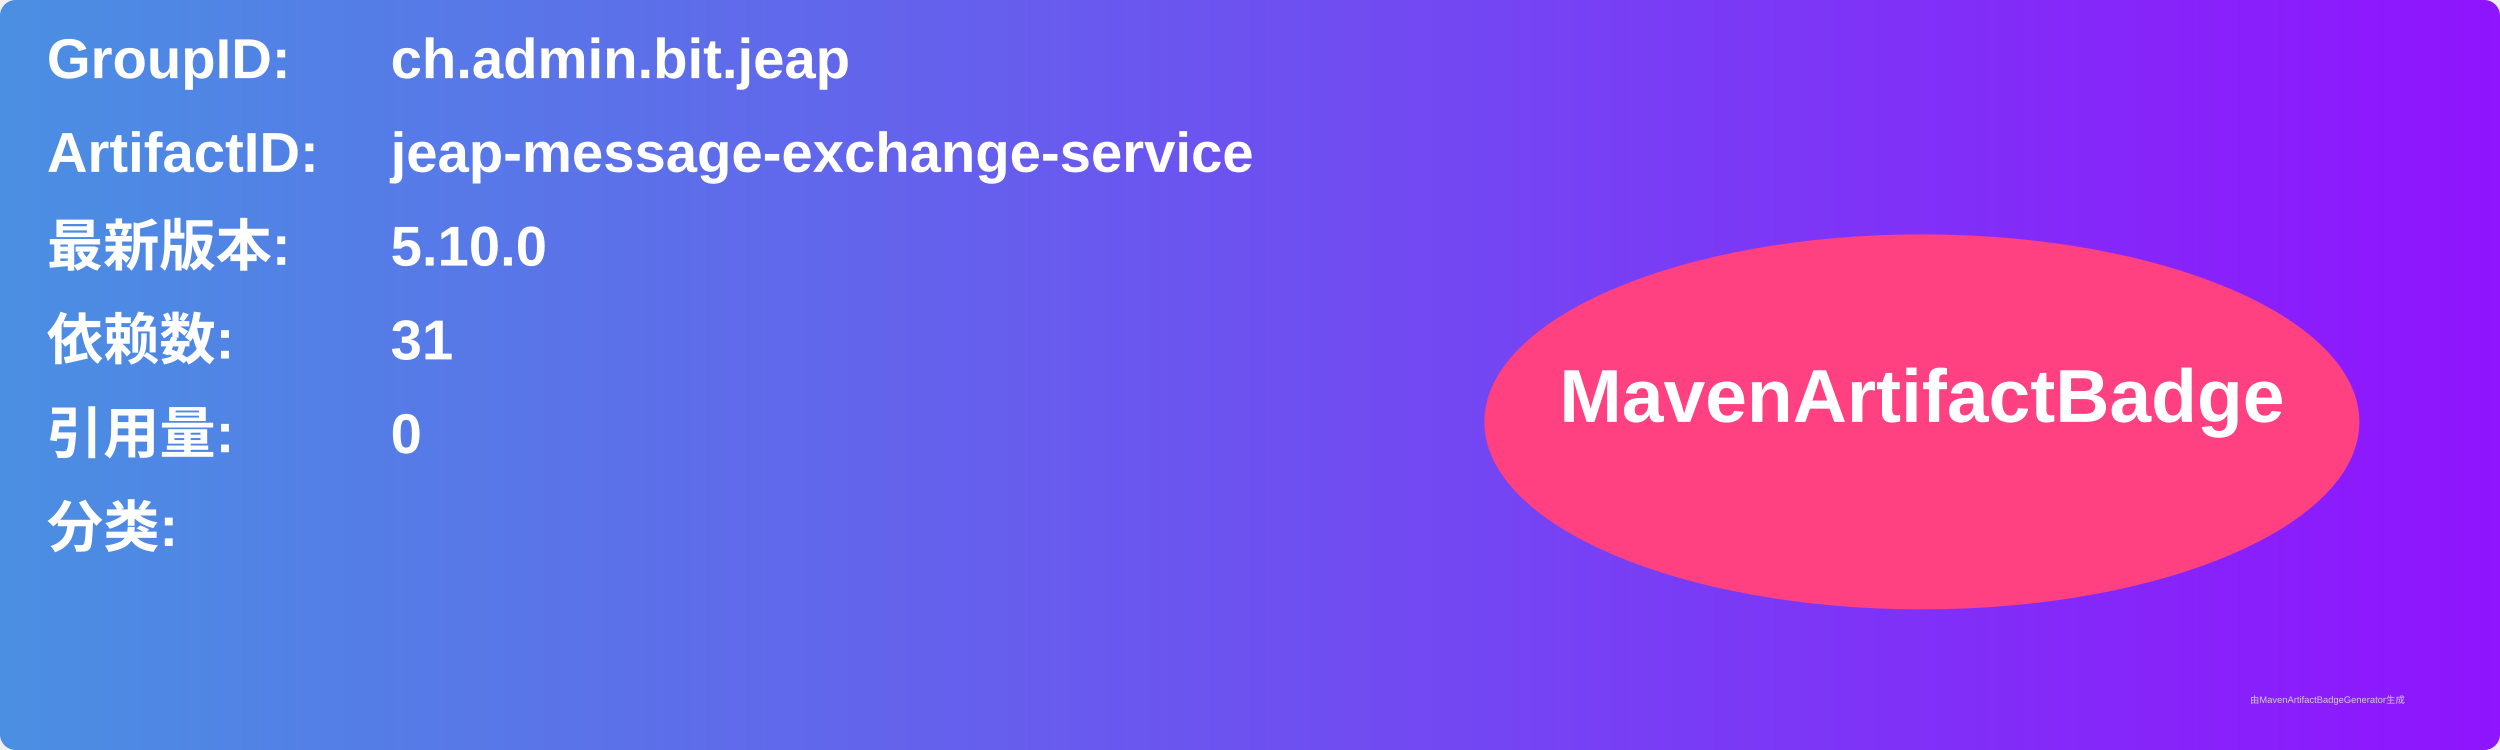
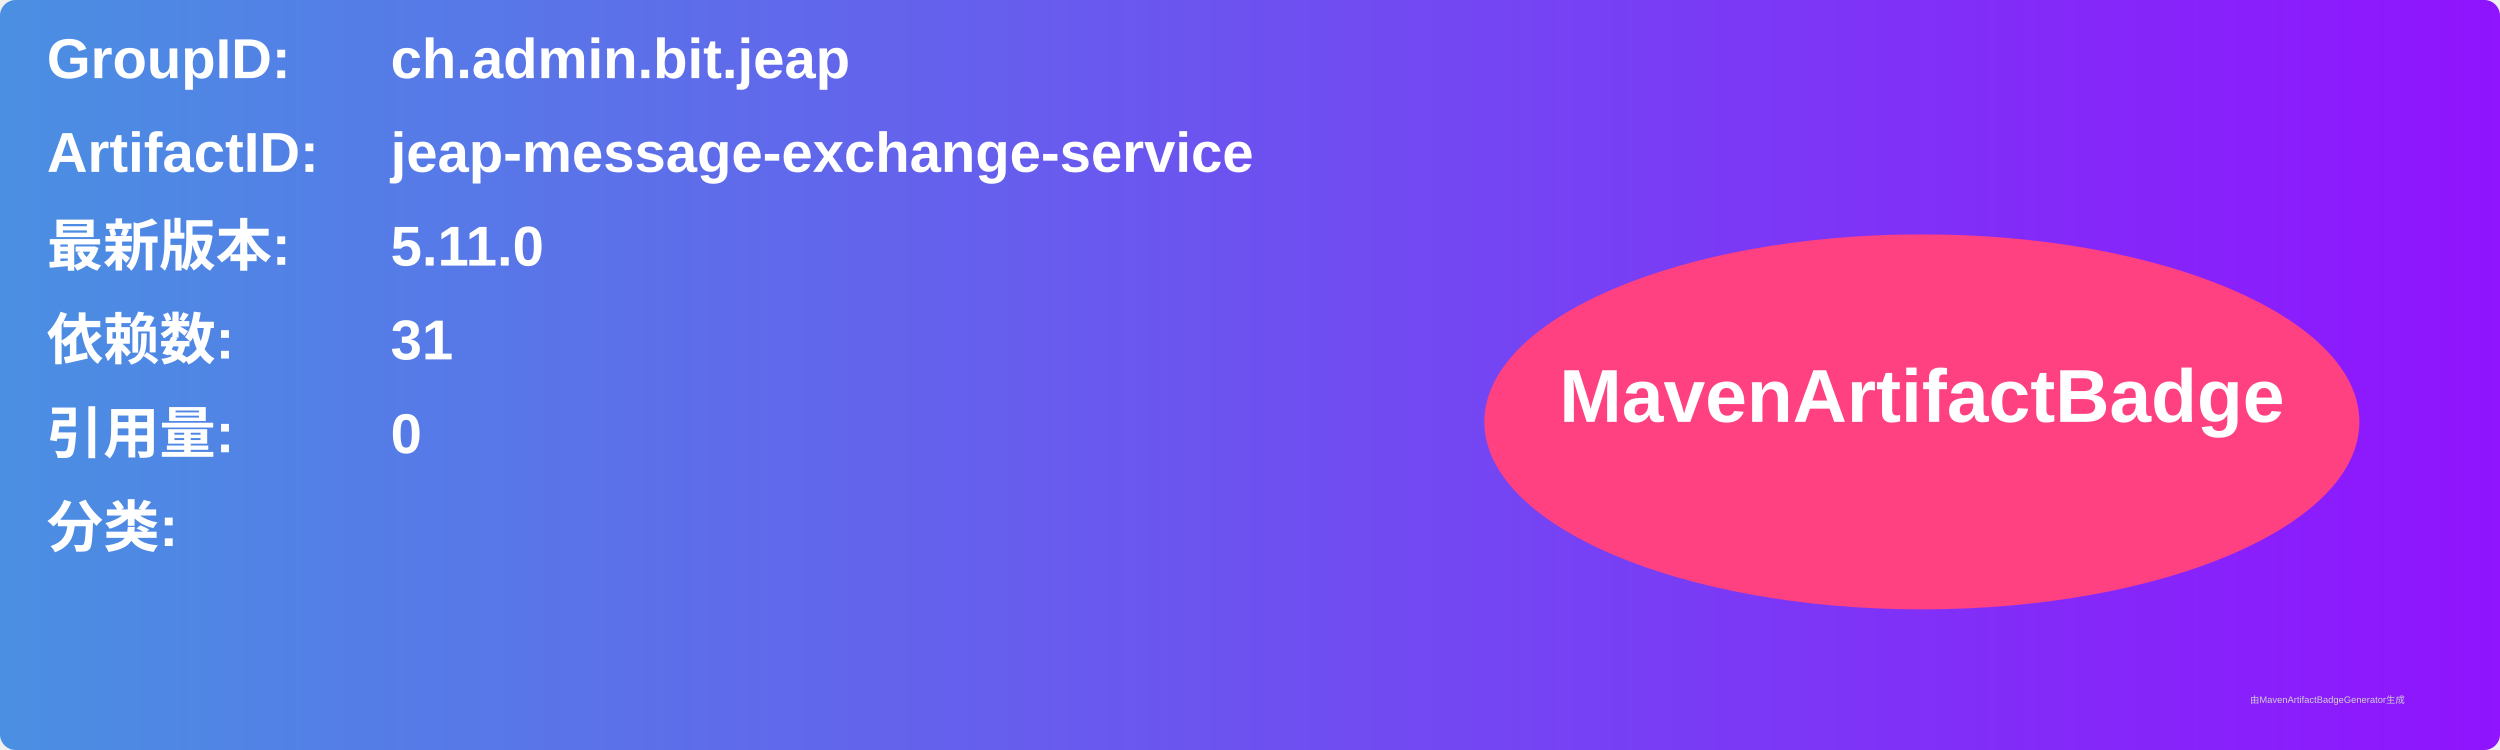
<svg xmlns="http://www.w3.org/2000/svg" width="800" height="240" viewBox="0 0 800 240">
  <linearGradient id="grad" x1="0%" y1="0%" x2="100%" y2="0%">
    <stop offset="0%" stop-color="#4a90e2" />
    <stop offset="100%" stop-color="#9013fe" />
  </linearGradient>
  <rect width="100%" height="100%" rx="5" ry="5" fill="url(#grad)" />
  <g transform="translate(15, 15)">
    <text x="0" y="10" font-family="Arial" font-size="18" fill="white" font-weight="bold" width="260">GroupID:</text>
    <text x="110" y="10" font-family="Arial" font-size="18" fill="white" font-weight="bold" width="460">ch.admin.bit.jeap</text>
    <text x="0" y="40" font-family="Arial" font-size="18" fill="white" font-weight="bold" width="260">ArtifactID:</text>
    <text x="110" y="40" font-family="Arial" font-size="18" fill="white" font-weight="bold" width="460">jeap-message-exchange-service</text>
    <text x="0" y="70" font-family="Arial" font-size="18" fill="white" font-weight="bold">最新版本:</text>
    <text x="110" y="70" font-family="Arial" font-size="18" fill="white" font-weight="bold">
-       <tspan font-weight="bold">5.10.0</tspan>
+       <tspan font-weight="bold">5.11.0</tspan>
    </text>
    <text x="0" y="100" font-family="Arial" font-size="18" fill="white" font-weight="bold">依赖数: </text>
    <text x="110" y="100" font-family="Arial" font-size="18" fill="white">
      <tspan font-weight="bold">31</tspan>
    </text>
    <text x="0" y="130" font-family="Arial" font-size="18" fill="white" font-weight="bold">引用量: </text>
    <text x="110" y="130" font-family="Arial" font-size="18" fill="white">
      <tspan font-weight="bold">0</tspan>
    </text>
    <text x="0" y="160" font-family="Arial" font-size="18" fill="white" font-weight="bold">分类:</text>
    <text x="10" y="190" font-family="Arial" font-size="10" fill="white">
      <tspan font-weight="bold" />
    </text>
    <ellipse cx="600" cy="120" rx="140" ry="60" fill="#ff4081" />
    <text x="600" y="120" text-anchor="middle" font-family="Arial" font-size="24" fill="white" font-weight="bold">MavenArtifactBadge</text>
  </g>
  <text x="720" y="225" font-family="Arial" font-size="3" fill="#d0d0d0">由MavenArtifactBadgeGenerator生成</text>
</svg>
